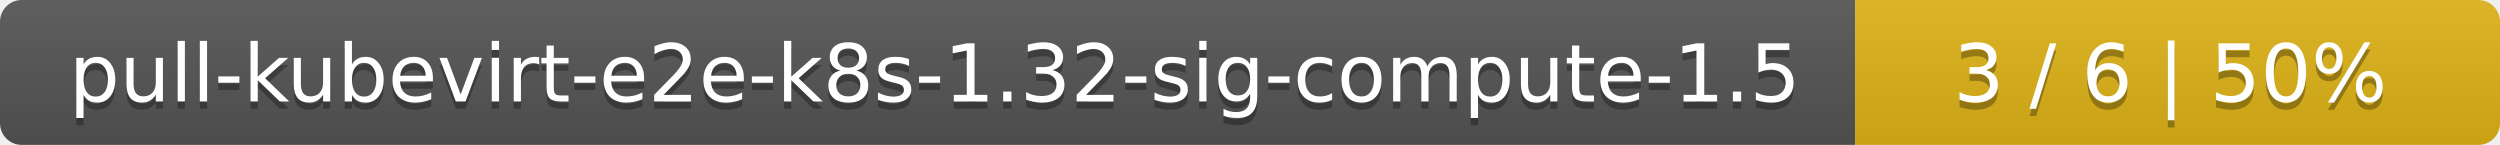
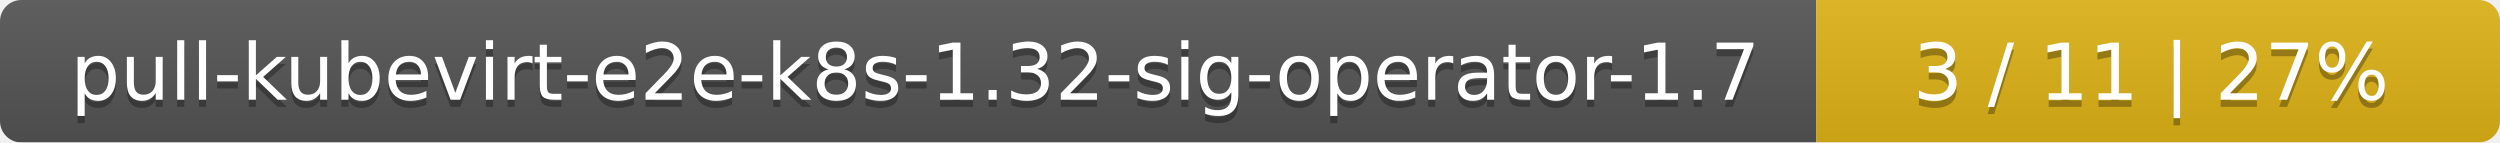
- <svg xmlns="http://www.w3.org/2000/svg" width="345" height="20">
+ <svg xmlns="http://www.w3.org/2000/svg" width="351" height="20">
  <linearGradient id="smooth" x2="0" y2="100%">
    <stop offset="0" stop-color="#bbb" stop-opacity=".1" />
    <stop offset="1" stop-opacity=".1" />
  </linearGradient>
  <mask id="round">
-     <rect width="345" height="20" rx="3" fill="#fff" />
+     <rect width="351" height="20" rx="3" fill="#fff" />
  </mask>
  <g mask="url(#round)">
-     <rect width="256" height="20" fill="#555" />
-     <rect x="256" width="89" height="20" fill="#dfb317" />
-     <rect width="345" height="20" fill="url(#smooth)" />
+     <rect width="255" height="20" fill="#555" />
+     <rect x="255" width="96" height="20" fill="#dfb317" />
+     <rect width="351" height="20" fill="url(#smooth)" />
  </g>
  <g fill="#fff" text-anchor="middle" font-family="DejaVu Sans,Verdana,Geneva,sans-serif" font-size="11">
-     <text x="129" y="15" fill="#010101" fill-opacity=".3">pull-kubevirt-e2e-k8s-1.32-sig-compute-1.5</text>
-     <text x="129" y="14">pull-kubevirt-e2e-k8s-1.32-sig-compute-1.5</text>
-     <text x="299.5" y="15" fill="#010101" fill-opacity=".3">3 / 6    |    50%</text>
-     <text x="299.5" y="14">3 / 6    |    50%</text>
+     <text x="128.5" y="15" fill="#010101" fill-opacity=".3">pull-kubevirt-e2e-k8s-1.32-sig-operator-1.7</text>
+     <text x="128.5" y="14">pull-kubevirt-e2e-k8s-1.32-sig-operator-1.7</text>
+     <text x="302" y="15" fill="#010101" fill-opacity=".3">3 / 11    |    27%</text>
+     <text x="302" y="14">3 / 11    |    27%</text>
  </g>
</svg>
